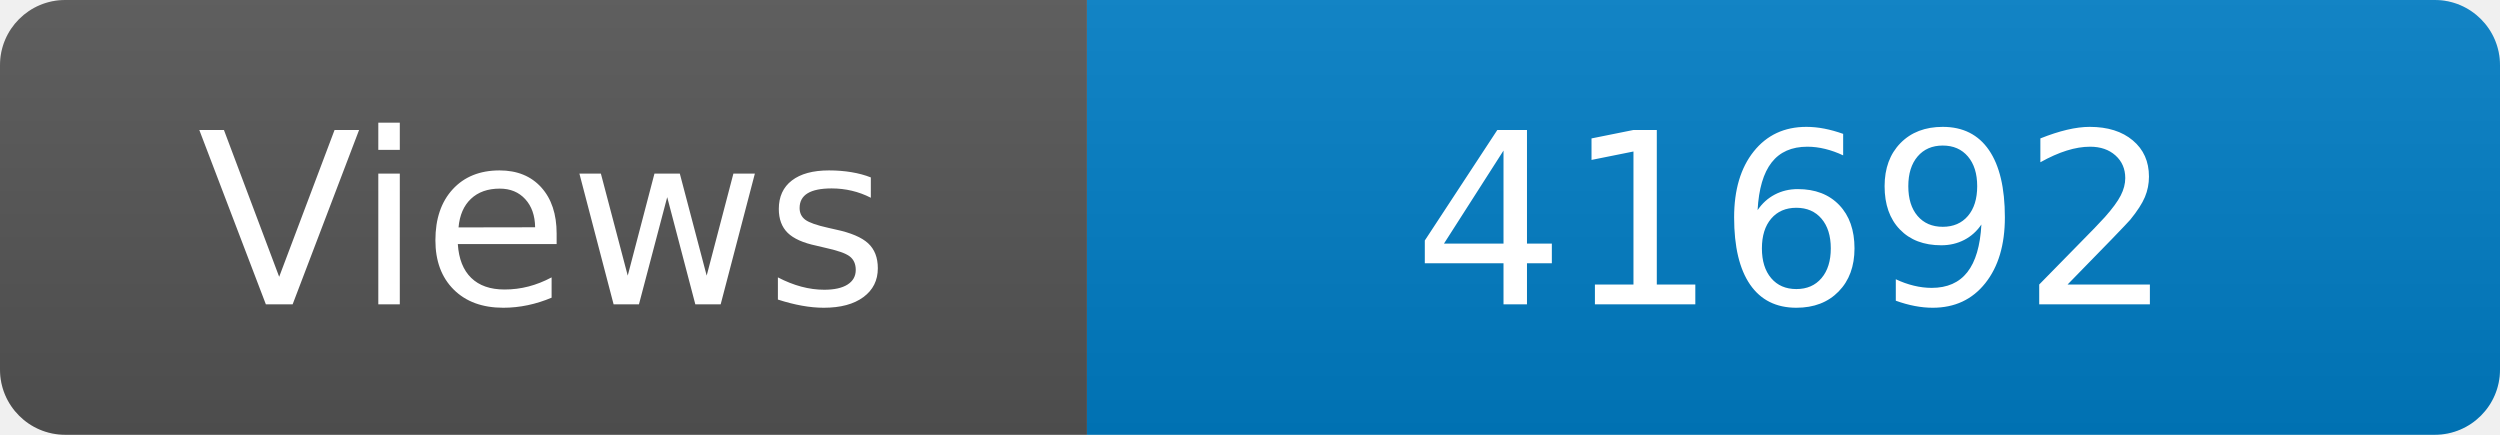
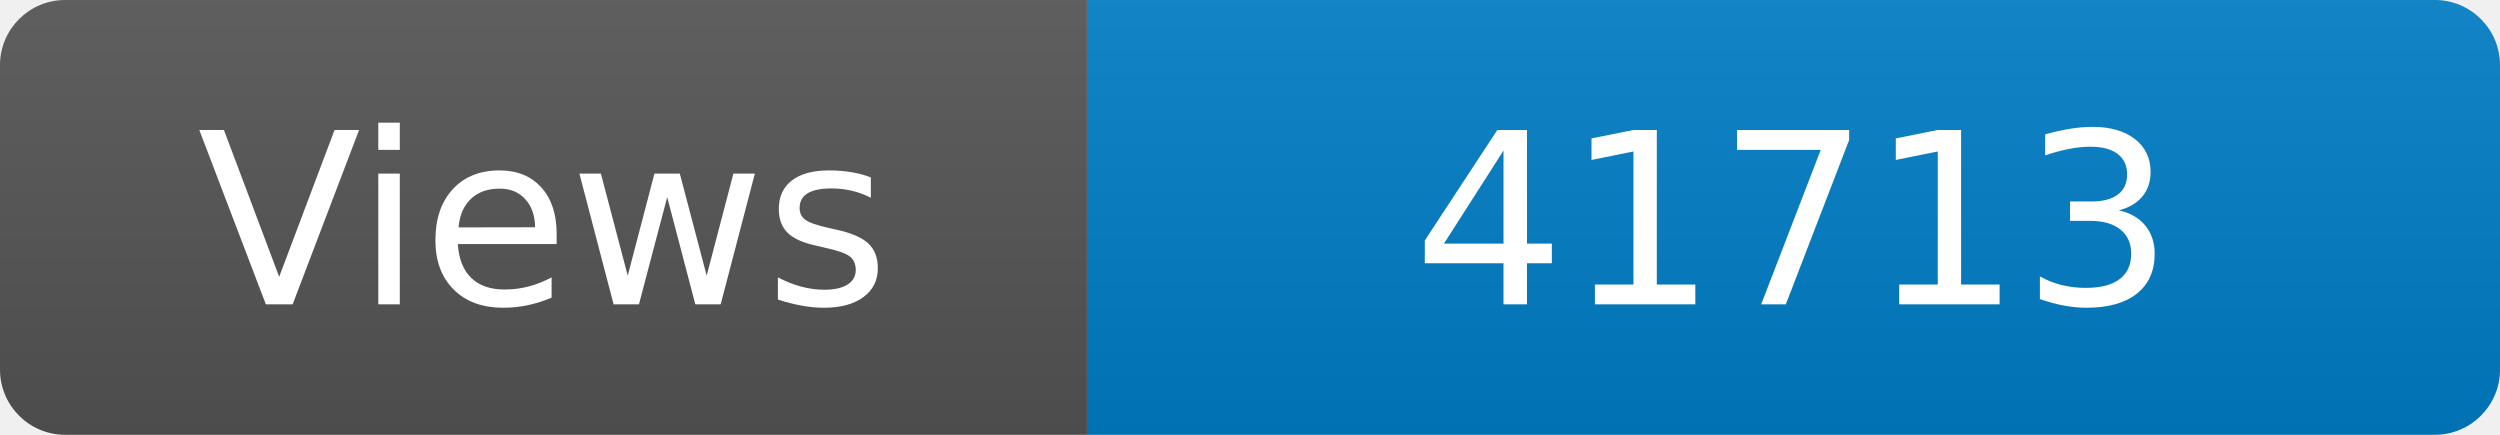
<svg xmlns="http://www.w3.org/2000/svg" width="115" height="20" role="img" aria-label="Maintained?: yes">
  <linearGradient id="s" x2="0" y2="100%">
    <stop offset="0" stop-color="#bbb" stop-opacity=".1" />
    <stop offset="1" stop-opacity=".1" />
  </linearGradient>
  <clipPath id="r">
    <rect width="115" height="20" rx="3" fill="#fff" />
  </clipPath>
  <g clip-path="url(#r)">
    <rect width="50" height="20" fill="#555" />
    <rect x="50" width="160" height="20" fill="#007ec6" />
    <rect width="115" height="20" fill="url(#s)" />
  </g>
  <g fill="#fff" text-anchor="middle" font-family="Verdana,Geneva,DejaVu Sans,sans-serif" font-size="110">
    <text x="250" y="140" transform="scale(.1)" fill="#fff">Views</text>
-     <text x="825" y="140" transform="scale(.1)" fill="#fff">41692</text>
+     <text x="825" y="140" transform="scale(.1)" fill="#fff">41713</text>
  </g>
</svg>
